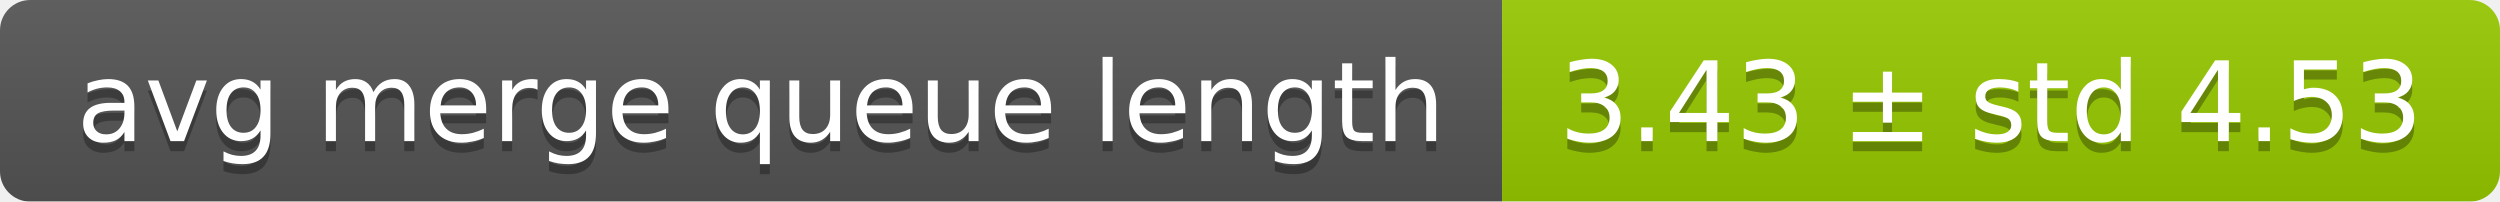
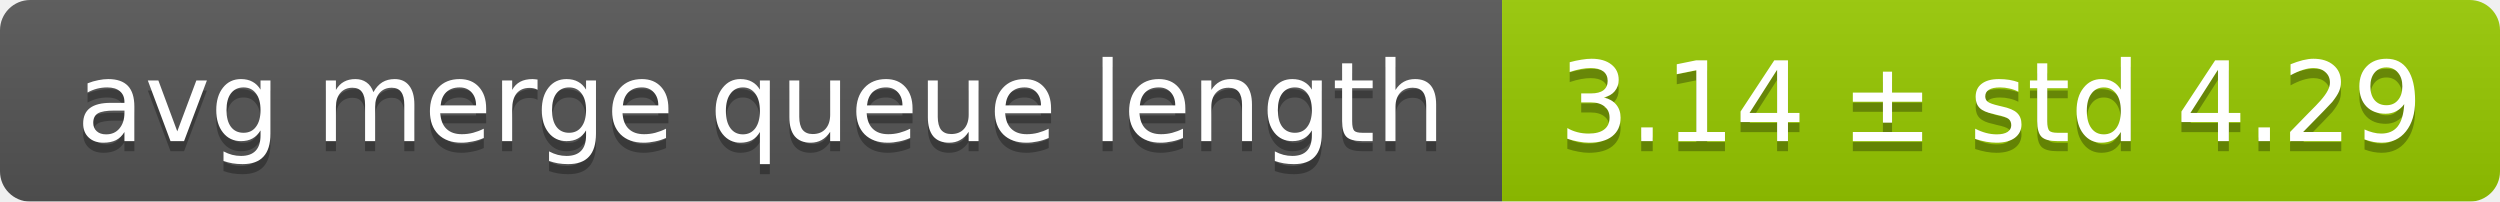
<svg xmlns="http://www.w3.org/2000/svg" width="248" height="20">
  <linearGradient id="smooth" x2="0" y2="100%">
    <stop offset="0" stop-color="#bbb" stop-opacity=".1" />
    <stop offset="1" stop-opacity=".1" />
  </linearGradient>
  <mask id="round">
    <rect width="248" height="20" rx="3" fill="#fff" />
  </mask>
  <g mask="url(#round)">
    <rect width="149" height="20" fill="#555" />
    <rect x="149" width="99" height="20" fill="#97ca00" />
    <rect width="248" height="20" fill="url(#smooth)" />
  </g>
  <g fill="#fff" text-anchor="middle" font-family="DejaVu Sans,Verdana,Geneva,sans-serif" font-size="11">
    <text x="75.5" y="15" fill="#010101" fill-opacity=".3">avg merge queue length</text>
    <text x="75.5" y="14">avg merge queue length</text>
-     <text x="197.5" y="15" fill="#010101" fill-opacity=".3">3.43 ± std 4.53</text>
-     <text x="197.5" y="14">3.43 ± std 4.53</text>
+     <text x="197.5" y="15" fill="#010101" fill-opacity=".3">3.14 ± std 4.29</text>
+     <text x="197.5" y="14">3.14 ± std 4.29</text>
  </g>
</svg>
